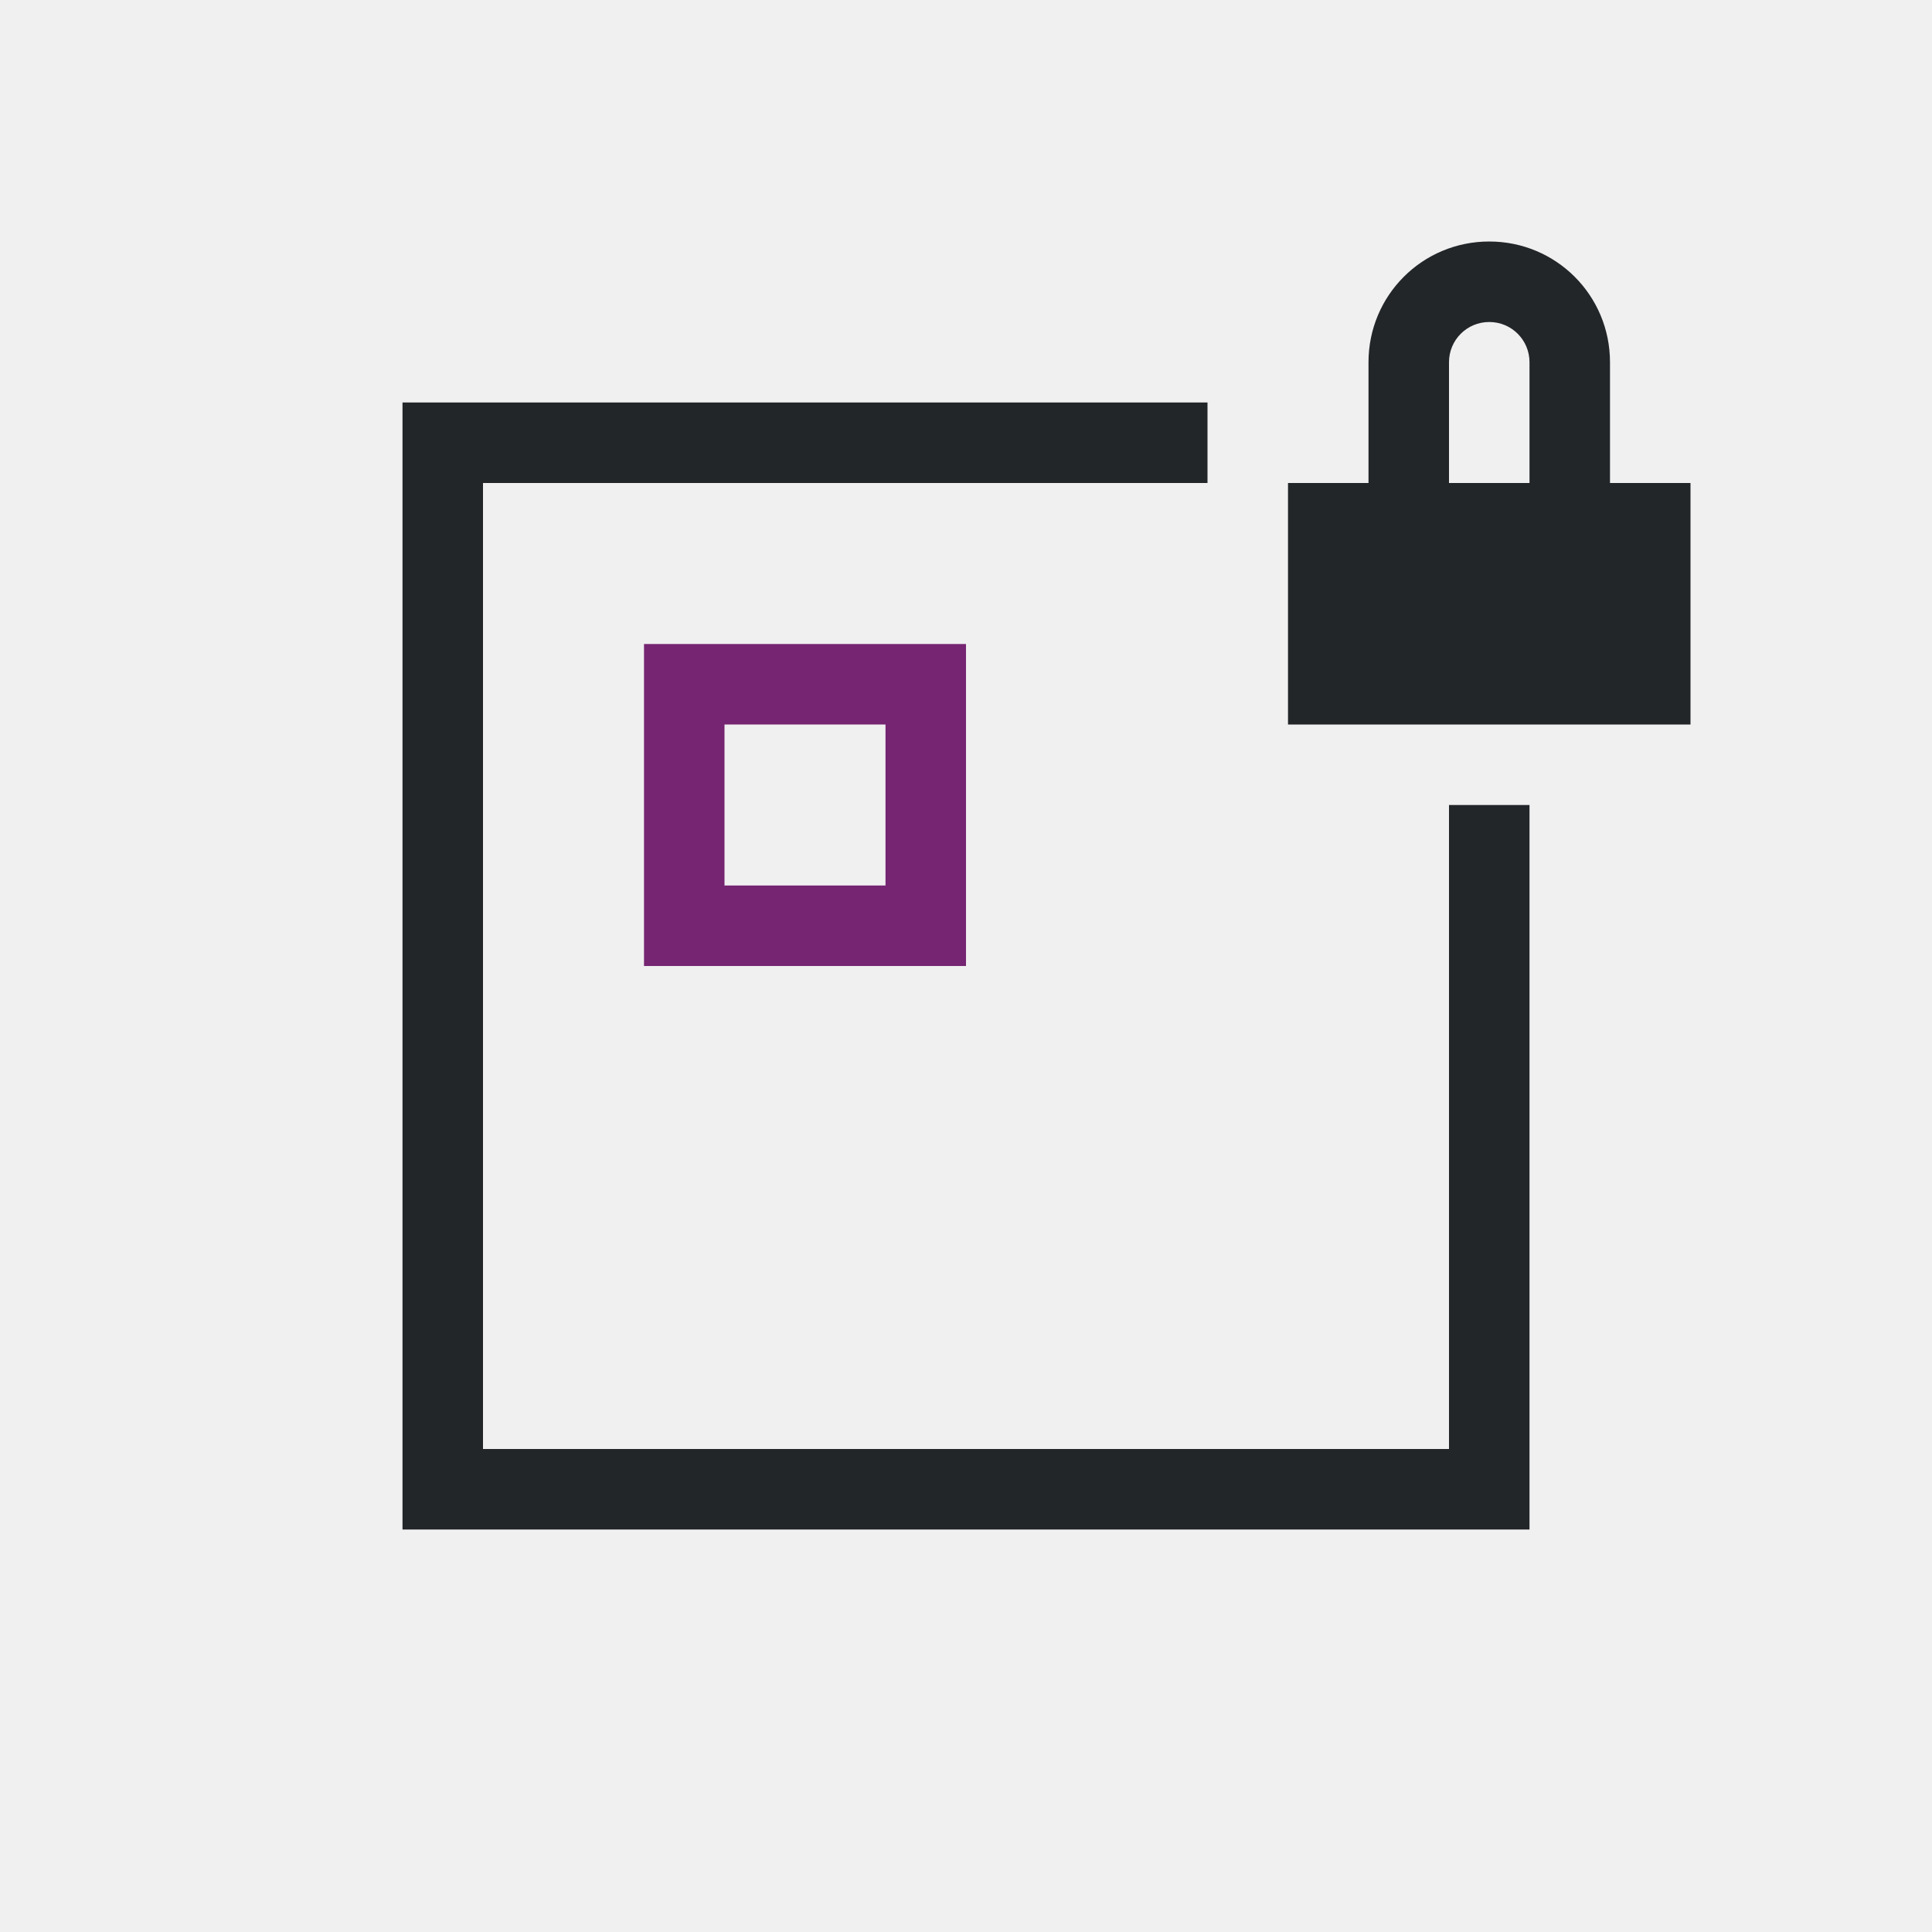
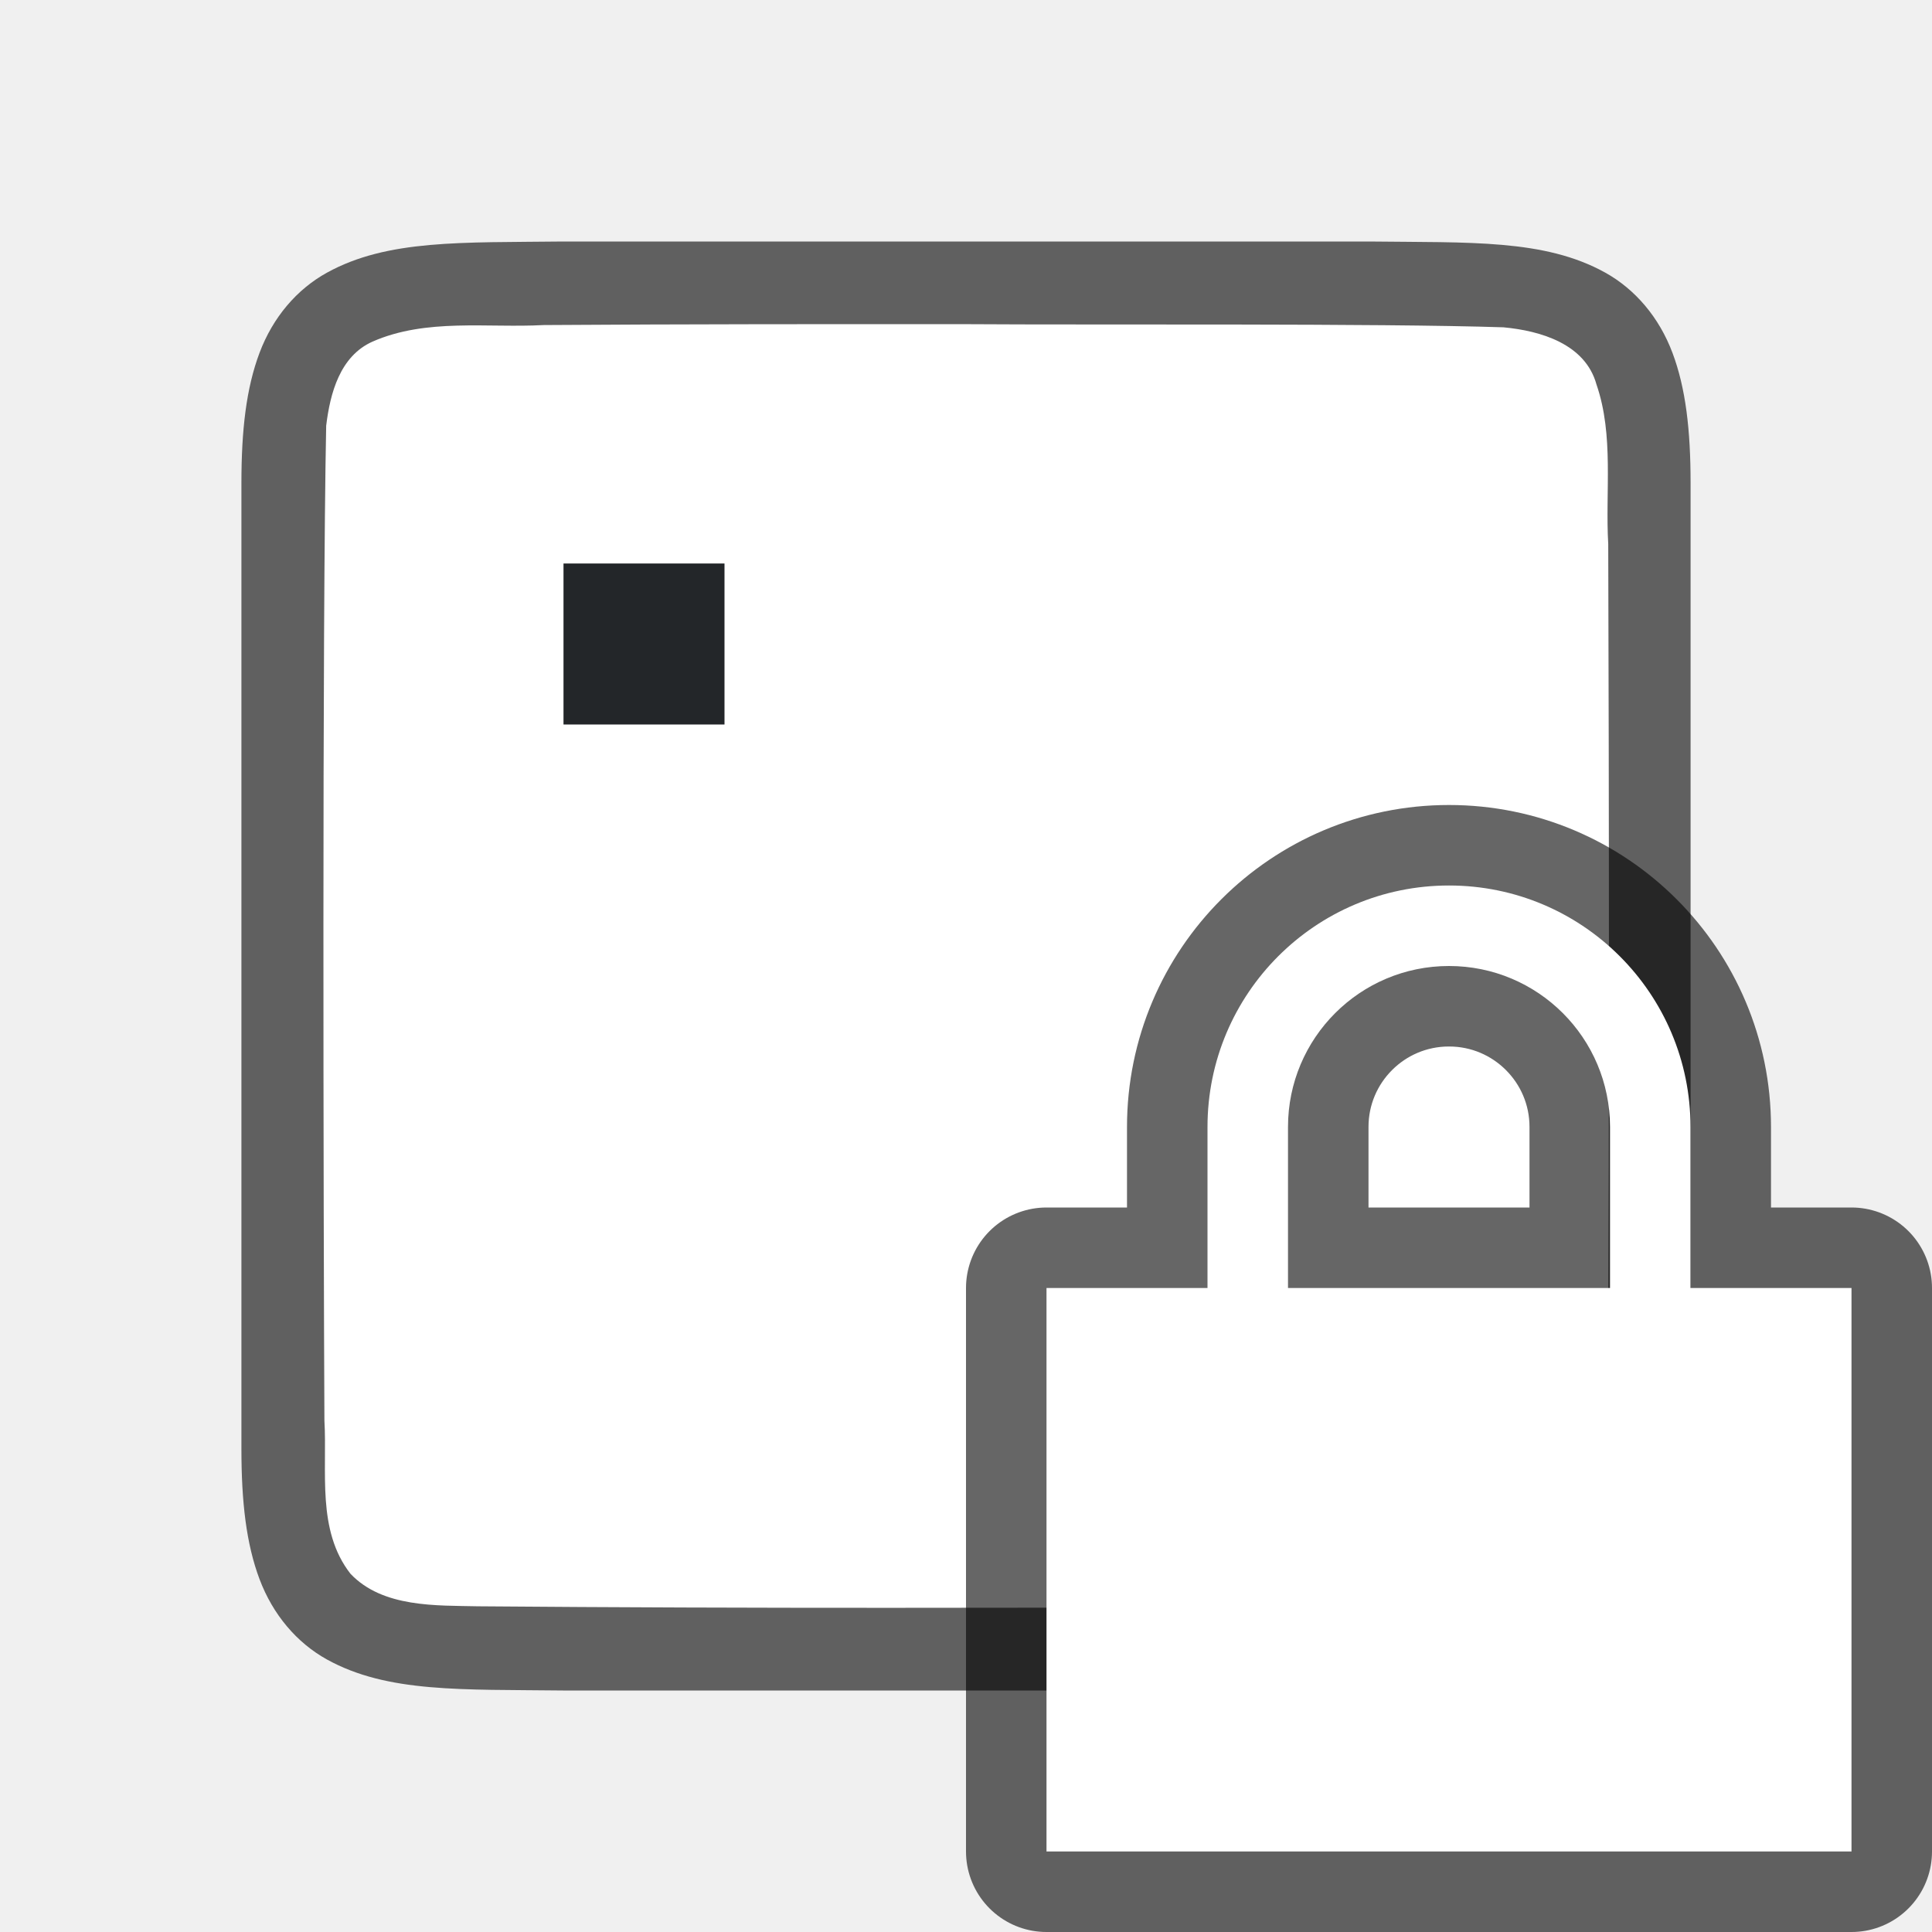
- <svg xmlns="http://www.w3.org/2000/svg" viewBox="0 0 24 24">
-   <path d="m18.5 3c-.831 0-1.5.669-1.5 1.5v1.5h-1v3h5v-3h-1v-1.5c0-.831-.669-1.5-1.5-1.5zm0 1c.277 0 .5.223.5.5v1.5h-1v-1.5c0-.277.223-.5.5-.5zm-13.5 1v14h14v-9h-1v8h-12v-12h9v-1z" fill="#232629" />
-   <path d="m8 8v4h4v-4zm1 1h2v2h-2z" fill="#762572" />
+ <svg xmlns="http://www.w3.org/2000/svg" viewBox="0 0 24 24" version="1.1" id="svg6">
+   <defs id="defs10" />
+   <path id="path4237-1" d="m 17.006,3 c 1.258,0.015 2.179,-0.031 2.932,0.385 0.376,0.208 0.673,0.559 0.838,0.998 0.165,0.439 0.225,0.96 0.225,1.617 v 1.488 10.512 c 0,0.658 -0.06,1.179 -0.225,1.617 -0.165,0.439 -0.462,0.789 -0.838,0.996 -0.753,0.415 -1.674,0.372 -2.932,0.387 h -0.002 -10.006 -0.004 c -1.258,-0.015 -2.179,0.031 -2.932,-0.385 -0.376,-0.208 -0.673,-0.559 -0.838,-0.998 -0.165,-0.439 -0.225,-0.96 -0.225,-1.617 V 7.467 6 c 0,-0.658 0.06,-1.179 0.225,-1.617 0.165,-0.439 0.462,-0.789 0.838,-0.996 0.753,-0.415 1.674,-0.372 2.932,-0.387 h 0.002 10.006 z" style="font-style:normal;font-variant:normal;font-weight:normal;font-stretch:normal;font-size:15px;line-height:125%;font-family:Ubuntu;-inkscape-font-specification:Ubuntu;text-align:center;letter-spacing:0px;word-spacing:0px;writing-mode:lr-tb;text-anchor:middle;display:inline;opacity:0.6;fill:#000000;fill-opacity:1;stroke:none;stroke-width:1" />
+   <path id="path1993" d="m 12.017,4.027 c 1.557,0.011 5.11,-0.012 6.66,0.039 0.461,0.043 1.016,0.206 1.155,0.71 0.219,0.635 0.108,1.334 0.146,1.982 0.008,2.297 0.023,9.596 -0.022,11.886 -0.039,0.462 -0.203,1.013 -0.699,1.164 -0.632,0.225 -1.284,0.123 -1.936,0.154 -1.424,0.007 -4.851,0.011 -6.276,0.011 -1.705,3.49e-4 -3.408,-0.005 -5.107,-0.019 -0.512,-0.012 -1.184,0.02 -1.585,-0.405 -0.421,-0.54 -0.287,-1.268 -0.323,-1.904 -0.012,-2.444 -0.028,-9.911 0.022,-12.357 0.049,-0.402 0.17,-0.863 0.575,-1.044 0.668,-0.294 1.426,-0.168 2.126,-0.206 1.754,-0.012 3.509,-0.012 5.263,-0.011 z" style="opacity:1;vector-effect:none;fill:#ffffff;fill-opacity:1;stroke:none;stroke-width:1;stroke-linecap:round;stroke-linejoin:bevel;stroke-miterlimit:4;stroke-dasharray:none;stroke-dashoffset:0;stroke-opacity:1" />
+   <path style="opacity:0.6;fill:#000000;stroke:#000000;stroke-width:2;stroke-linejoin:round;stroke-miterlimit:4;stroke-dasharray:none" id="path819" d="m 18,11 c -1.657,0 -3,1.343 -3,3 v 2 h -2 v 7 h 10 v -7 h -2 v -2 c 0,-1.657 -1.343,-3 -3,-3 z m 0,1 c 1.105,0 2,0.895 2,2 v 2 h -4 v -2 c 0,-1.105 0.895,-2 2,-2 z" />
+   <path d="m 18,11 c -1.657,0 -3,1.343 -3,3 v 2 h -2 v 7 h 10 v -7 h -2 v -2 c 0,-1.657 -1.343,-3 -3,-3 z m 0,1 c 1.105,0 2,0.895 2,2 v 2 h -4 v -2 c 0,-1.105 0.895,-2 2,-2 z" id="path2" style="fill:#ffffff" />
+   <rect style="opacity:1;fill:#232629;fill-opacity:1;fill-rule:evenodd;stroke:none;stroke-width:2;stroke-linecap:butt;stroke-linejoin:round;stroke-miterlimit:4;stroke-dasharray:none;stroke-opacity:1" id="rect848" width="2" height="2" x="7" y="7" />
</svg>
